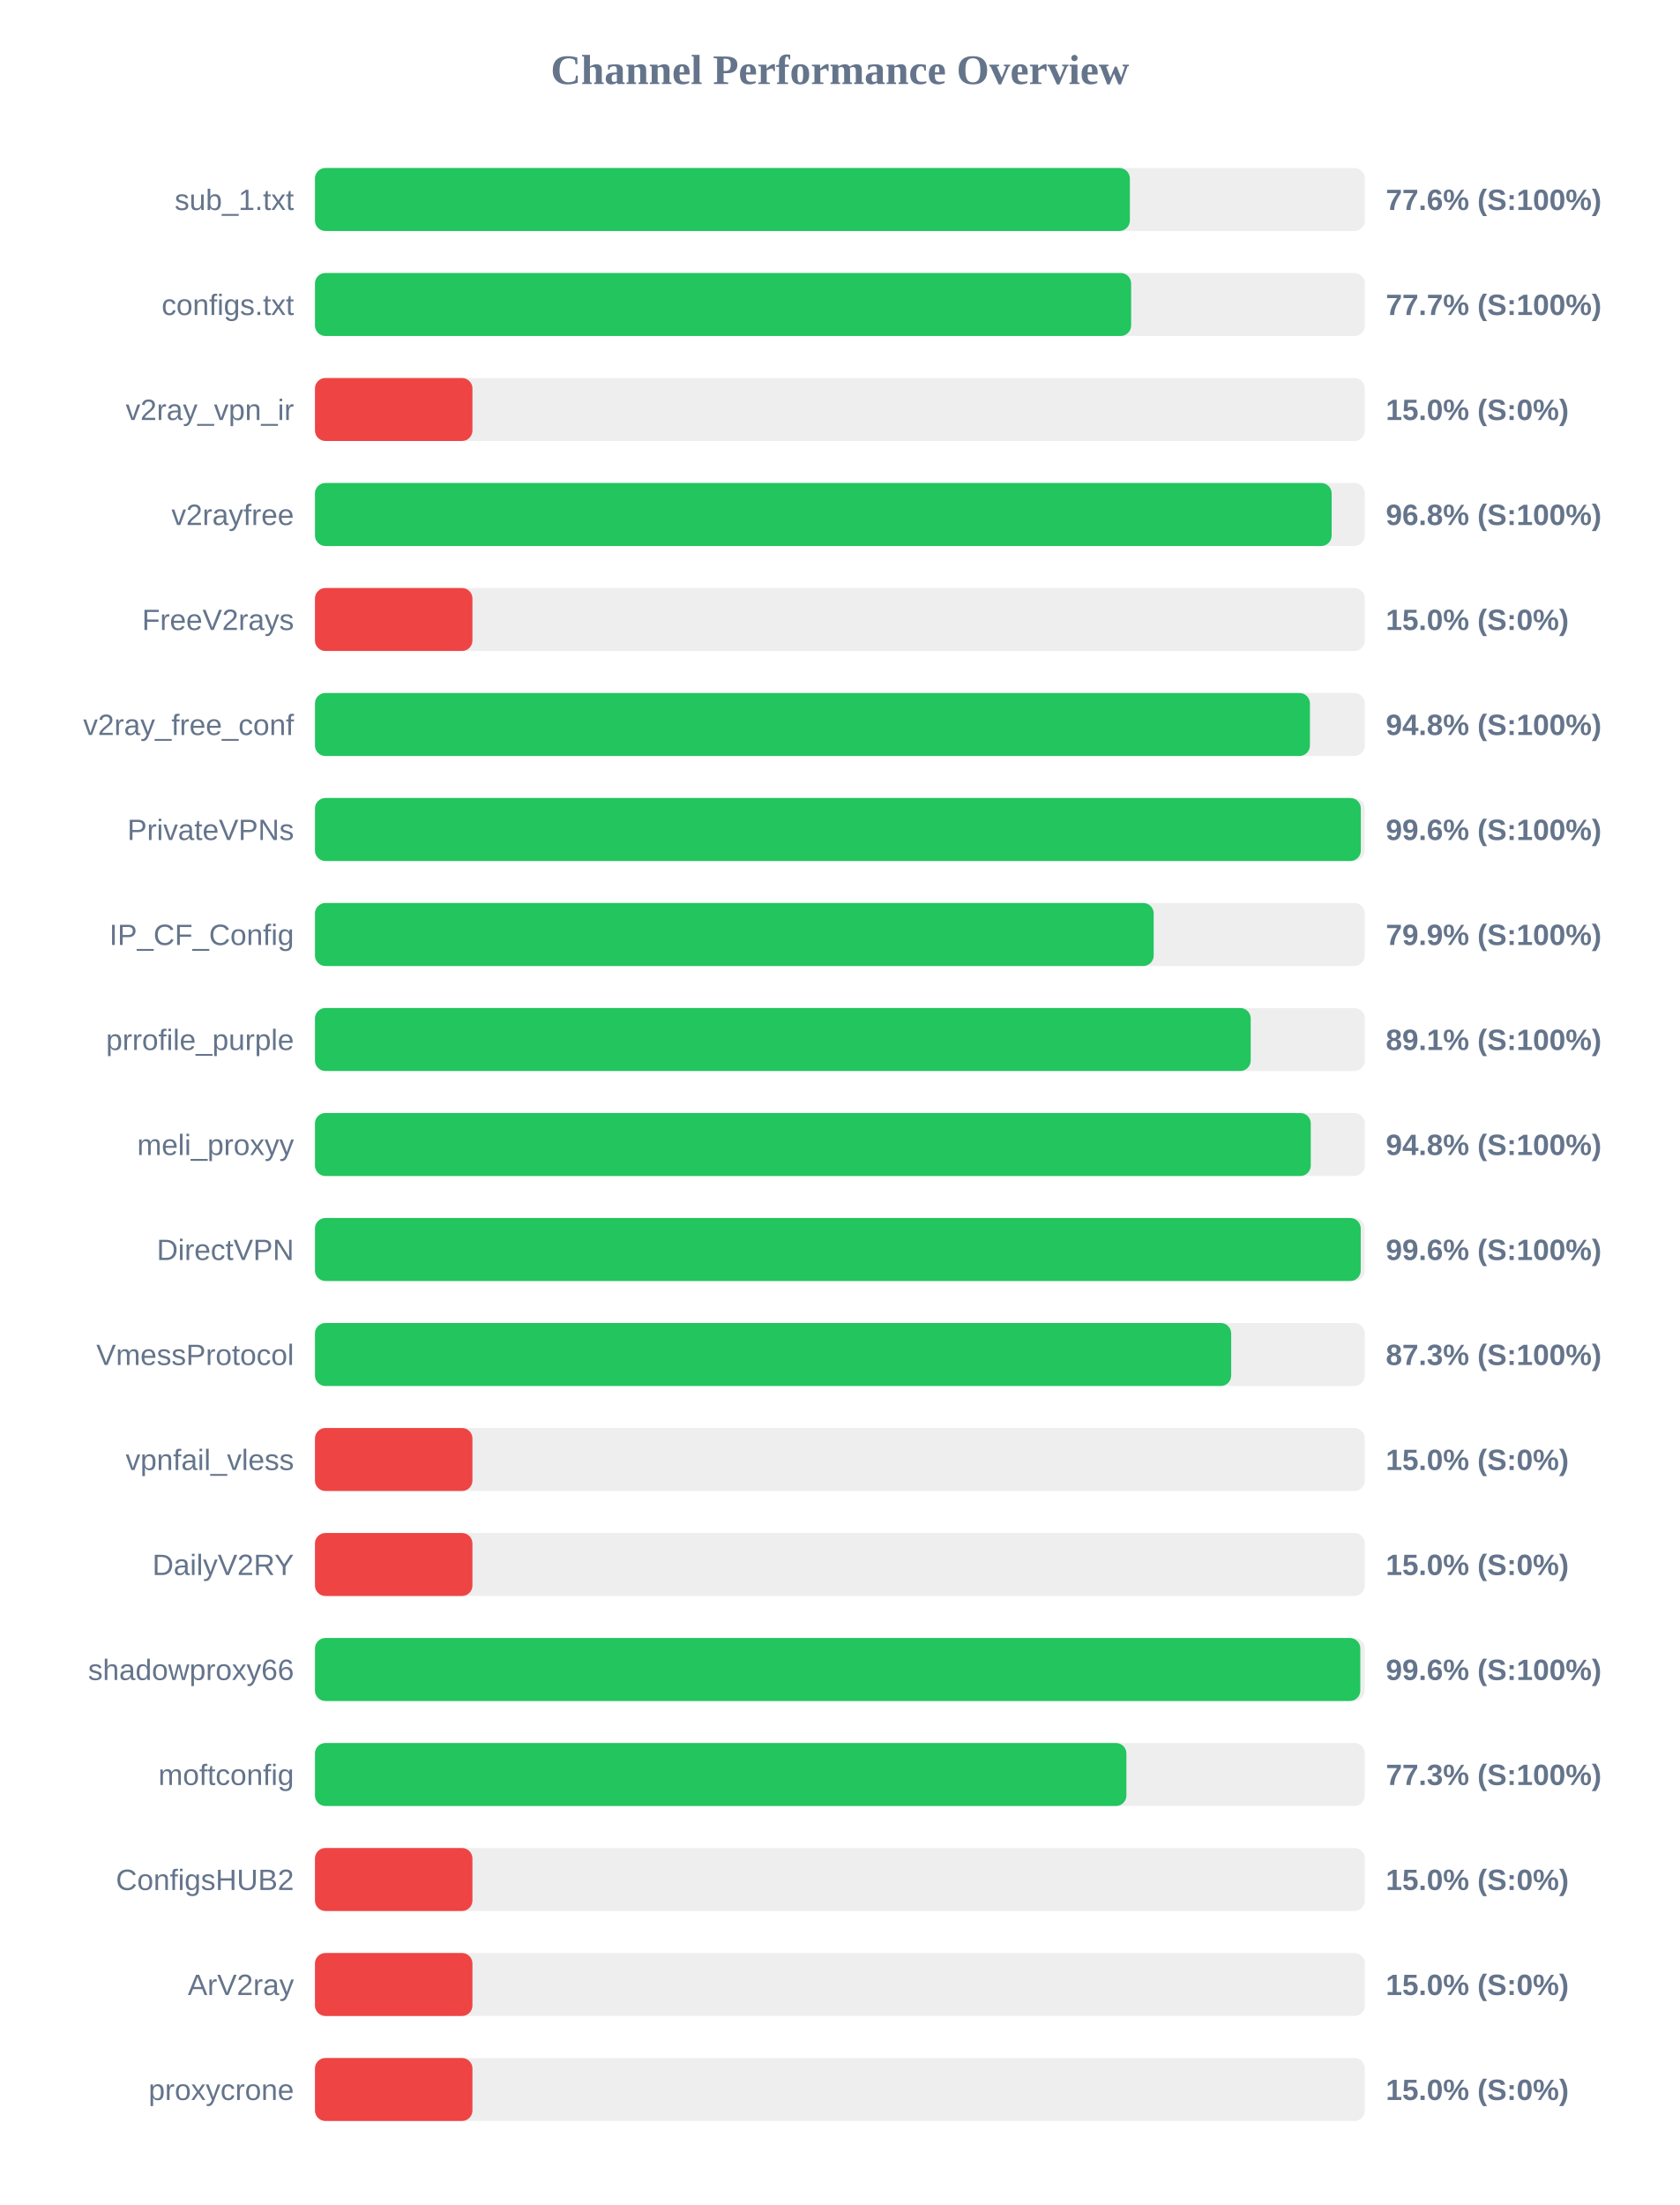
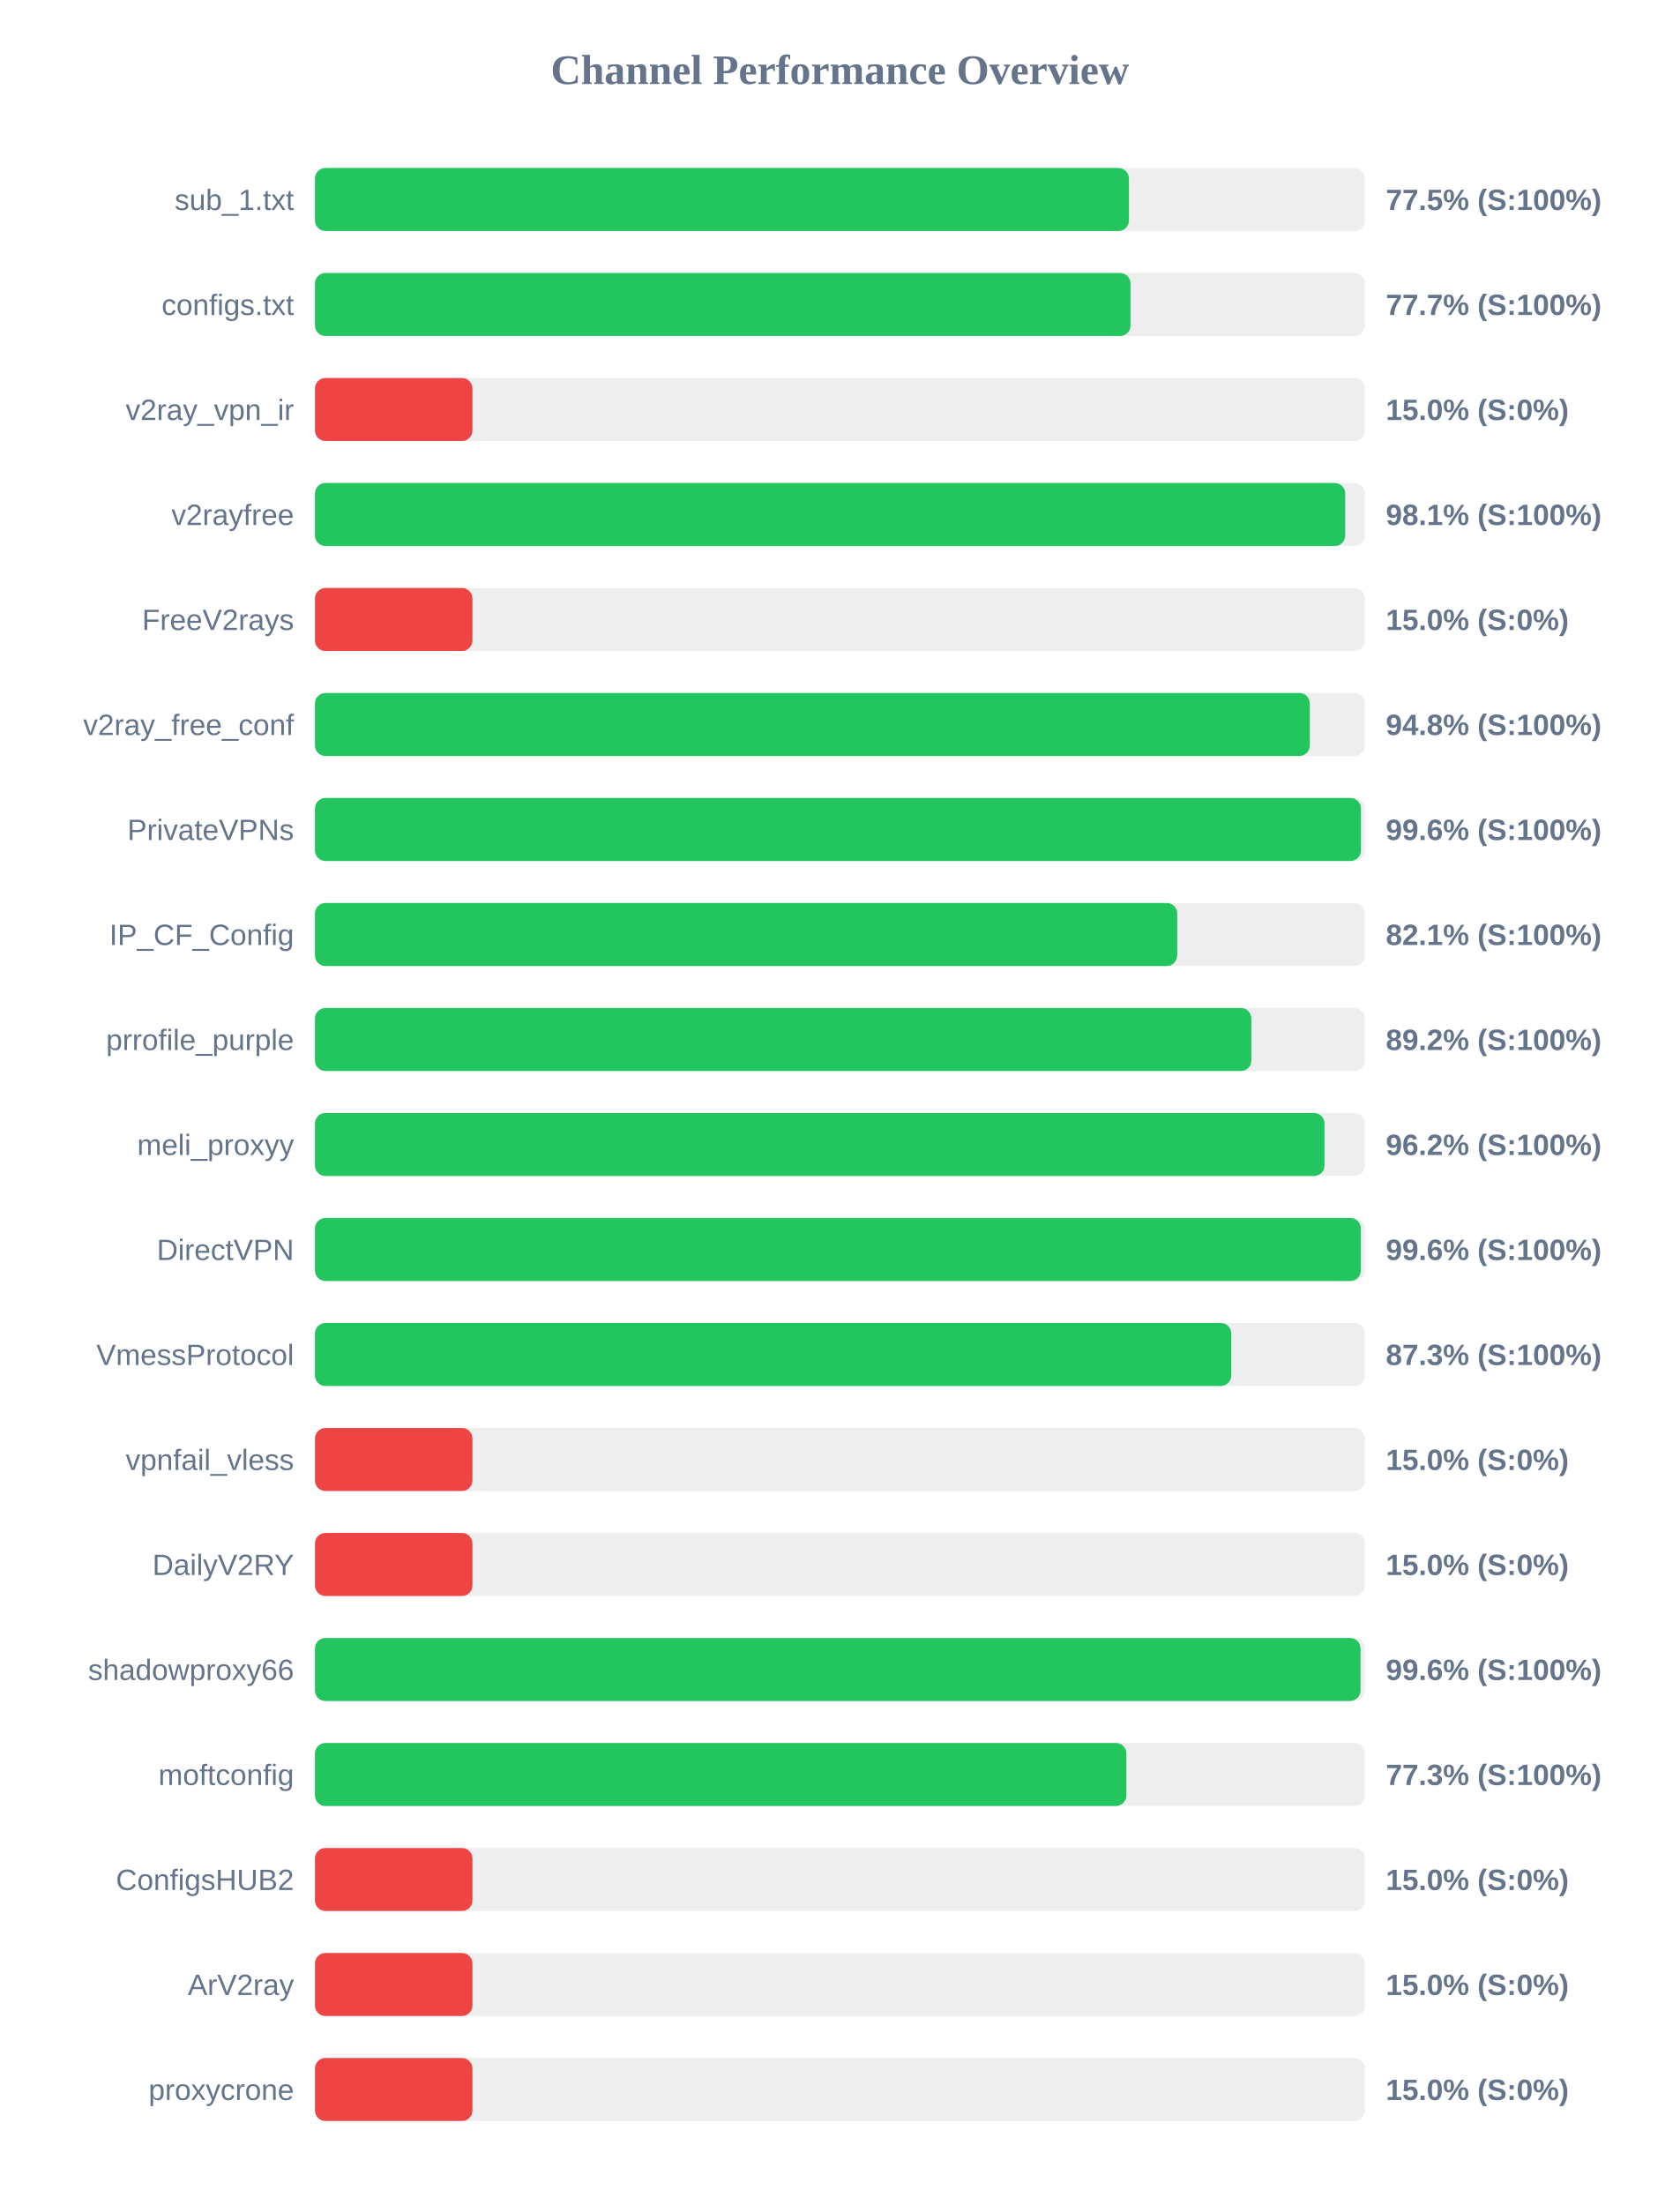
<svg xmlns="http://www.w3.org/2000/svg" width="800" height="1050" version="1.1">
  <style>
        .row { font: 14px Arial; fill: #64748b; }
        .score { font: bold 14px Arial; fill: #64748b; }
    </style>
  <text x="400" y="40" text-anchor="middle" font-size="20px" font-weight="bold" fill="#64748b">Channel Performance Overview</text>
  <rect x="150" y="80" width="500" height="30" fill="#eee" rx="5" />
-   <rect x="150" y="80" width="388.1" height="30" fill="#22c55e" rx="5" />
+   <rect x="150" y="80" width="387.65" height="30" fill="#22c55e" rx="5" />
  <text x="140" y="100" text-anchor="end" class="row">sub_1.txt</text>
-   <text x="660" y="100" text-anchor="start" class="score">77.6% (S:100%)</text>
+   <text x="660" y="100" text-anchor="start" class="score">77.5% (S:100%)</text>
  <rect x="150" y="130" width="500" height="30" fill="#eee" rx="5" />
-   <rect x="150" y="130" width="388.7" height="30" fill="#22c55e" rx="5" />
+   <rect x="150" y="130" width="388.4" height="30" fill="#22c55e" rx="5" />
  <text x="140" y="150" text-anchor="end" class="row">configs.txt</text>
  <text x="660" y="150" text-anchor="start" class="score">77.7% (S:100%)</text>
  <rect x="150" y="180" width="500" height="30" fill="#eee" rx="5" />
  <rect x="150" y="180" width="75.0" height="30" fill="#ef4444" rx="5" />
  <text x="140" y="200" text-anchor="end" class="row">v2ray_vpn_ir</text>
  <text x="660" y="200" text-anchor="start" class="score">15.0% (S:0%)</text>
  <rect x="150" y="230" width="500" height="30" fill="#eee" rx="5" />
-   <rect x="150" y="230" width="484.2" height="30" fill="#22c55e" rx="5" />
+   <rect x="150" y="230" width="490.65" height="30" fill="#22c55e" rx="5" />
  <text x="140" y="250" text-anchor="end" class="row">v2rayfree</text>
-   <text x="660" y="250" text-anchor="start" class="score">96.8% (S:100%)</text>
+   <text x="660" y="250" text-anchor="start" class="score">98.1% (S:100%)</text>
  <rect x="150" y="280" width="500" height="30" fill="#eee" rx="5" />
  <rect x="150" y="280" width="75.0" height="30" fill="#ef4444" rx="5" />
  <text x="140" y="300" text-anchor="end" class="row">FreeV2rays</text>
  <text x="660" y="300" text-anchor="start" class="score">15.0% (S:0%)</text>
  <rect x="150" y="330" width="500" height="30" fill="#eee" rx="5" />
-   <rect x="150" y="330" width="473.85" height="30" fill="#22c55e" rx="5" />
+   <rect x="150" y="330" width="473.8" height="30" fill="#22c55e" rx="5" />
  <text x="140" y="350" text-anchor="end" class="row">v2ray_free_conf</text>
  <text x="660" y="350" text-anchor="start" class="score">94.8% (S:100%)</text>
  <rect x="150" y="380" width="500" height="30" fill="#eee" rx="5" />
-   <rect x="150" y="380" width="498.1" height="30" fill="#22c55e" rx="5" />
+   <rect x="150" y="380" width="498.15" height="30" fill="#22c55e" rx="5" />
  <text x="140" y="400" text-anchor="end" class="row">PrivateVPNs</text>
  <text x="660" y="400" text-anchor="start" class="score">99.6% (S:100%)</text>
  <rect x="150" y="430" width="500" height="30" fill="#eee" rx="5" />
-   <rect x="150" y="430" width="399.45" height="30" fill="#22c55e" rx="5" />
+   <rect x="150" y="430" width="410.65" height="30" fill="#22c55e" rx="5" />
  <text x="140" y="450" text-anchor="end" class="row">IP_CF_Config</text>
-   <text x="660" y="450" text-anchor="start" class="score">79.9% (S:100%)</text>
+   <text x="660" y="450" text-anchor="start" class="score">82.1% (S:100%)</text>
  <rect x="150" y="480" width="500" height="30" fill="#eee" rx="5" />
-   <rect x="150" y="480" width="445.65" height="30" fill="#22c55e" rx="5" />
+   <rect x="150" y="480" width="445.95" height="30" fill="#22c55e" rx="5" />
  <text x="140" y="500" text-anchor="end" class="row">prrofile_purple</text>
-   <text x="660" y="500" text-anchor="start" class="score">89.1% (S:100%)</text>
+   <text x="660" y="500" text-anchor="start" class="score">89.2% (S:100%)</text>
  <rect x="150" y="530" width="500" height="30" fill="#eee" rx="5" />
-   <rect x="150" y="530" width="474.25" height="30" fill="#22c55e" rx="5" />
+   <rect x="150" y="530" width="480.8" height="30" fill="#22c55e" rx="5" />
  <text x="140" y="550" text-anchor="end" class="row">meli_proxyy</text>
-   <text x="660" y="550" text-anchor="start" class="score">94.8% (S:100%)</text>
+   <text x="660" y="550" text-anchor="start" class="score">96.2% (S:100%)</text>
  <rect x="150" y="580" width="500" height="30" fill="#eee" rx="5" />
-   <rect x="150" y="580" width="498.05" height="30" fill="#22c55e" rx="5" />
+   <rect x="150" y="580" width="498.1" height="30" fill="#22c55e" rx="5" />
  <text x="140" y="600" text-anchor="end" class="row">DirectVPN</text>
  <text x="660" y="600" text-anchor="start" class="score">99.6% (S:100%)</text>
  <rect x="150" y="630" width="500" height="30" fill="#eee" rx="5" />
-   <rect x="150" y="630" width="436.35" height="30" fill="#22c55e" rx="5" />
+   <rect x="150" y="630" width="436.4" height="30" fill="#22c55e" rx="5" />
  <text x="140" y="650" text-anchor="end" class="row">VmessProtocol</text>
  <text x="660" y="650" text-anchor="start" class="score">87.3% (S:100%)</text>
  <rect x="150" y="680" width="500" height="30" fill="#eee" rx="5" />
  <rect x="150" y="680" width="75.0" height="30" fill="#ef4444" rx="5" />
  <text x="140" y="700" text-anchor="end" class="row">vpnfail_vless</text>
  <text x="660" y="700" text-anchor="start" class="score">15.0% (S:0%)</text>
  <rect x="150" y="730" width="500" height="30" fill="#eee" rx="5" />
  <rect x="150" y="730" width="75.0" height="30" fill="#ef4444" rx="5" />
  <text x="140" y="750" text-anchor="end" class="row">DailyV2RY</text>
  <text x="660" y="750" text-anchor="start" class="score">15.0% (S:0%)</text>
  <rect x="150" y="780" width="500" height="30" fill="#eee" rx="5" />
-   <rect x="150" y="780" width="497.85" height="30" fill="#22c55e" rx="5" />
+   <rect x="150" y="780" width="497.95" height="30" fill="#22c55e" rx="5" />
  <text x="140" y="800" text-anchor="end" class="row">shadowproxy66</text>
  <text x="660" y="800" text-anchor="start" class="score">99.6% (S:100%)</text>
  <rect x="150" y="830" width="500" height="30" fill="#eee" rx="5" />
  <rect x="150" y="830" width="386.45" height="30" fill="#22c55e" rx="5" />
  <text x="140" y="850" text-anchor="end" class="row">moftconfig</text>
  <text x="660" y="850" text-anchor="start" class="score">77.3% (S:100%)</text>
  <rect x="150" y="880" width="500" height="30" fill="#eee" rx="5" />
  <rect x="150" y="880" width="75.0" height="30" fill="#ef4444" rx="5" />
  <text x="140" y="900" text-anchor="end" class="row">ConfigsHUB2</text>
  <text x="660" y="900" text-anchor="start" class="score">15.0% (S:0%)</text>
  <rect x="150" y="930" width="500" height="30" fill="#eee" rx="5" />
  <rect x="150" y="930" width="75.0" height="30" fill="#ef4444" rx="5" />
  <text x="140" y="950" text-anchor="end" class="row">ArV2ray</text>
  <text x="660" y="950" text-anchor="start" class="score">15.0% (S:0%)</text>
  <rect x="150" y="980" width="500" height="30" fill="#eee" rx="5" />
  <rect x="150" y="980" width="75.0" height="30" fill="#ef4444" rx="5" />
  <text x="140" y="1000" text-anchor="end" class="row">proxycrone</text>
  <text x="660" y="1000" text-anchor="start" class="score">15.0% (S:0%)</text>
</svg>
